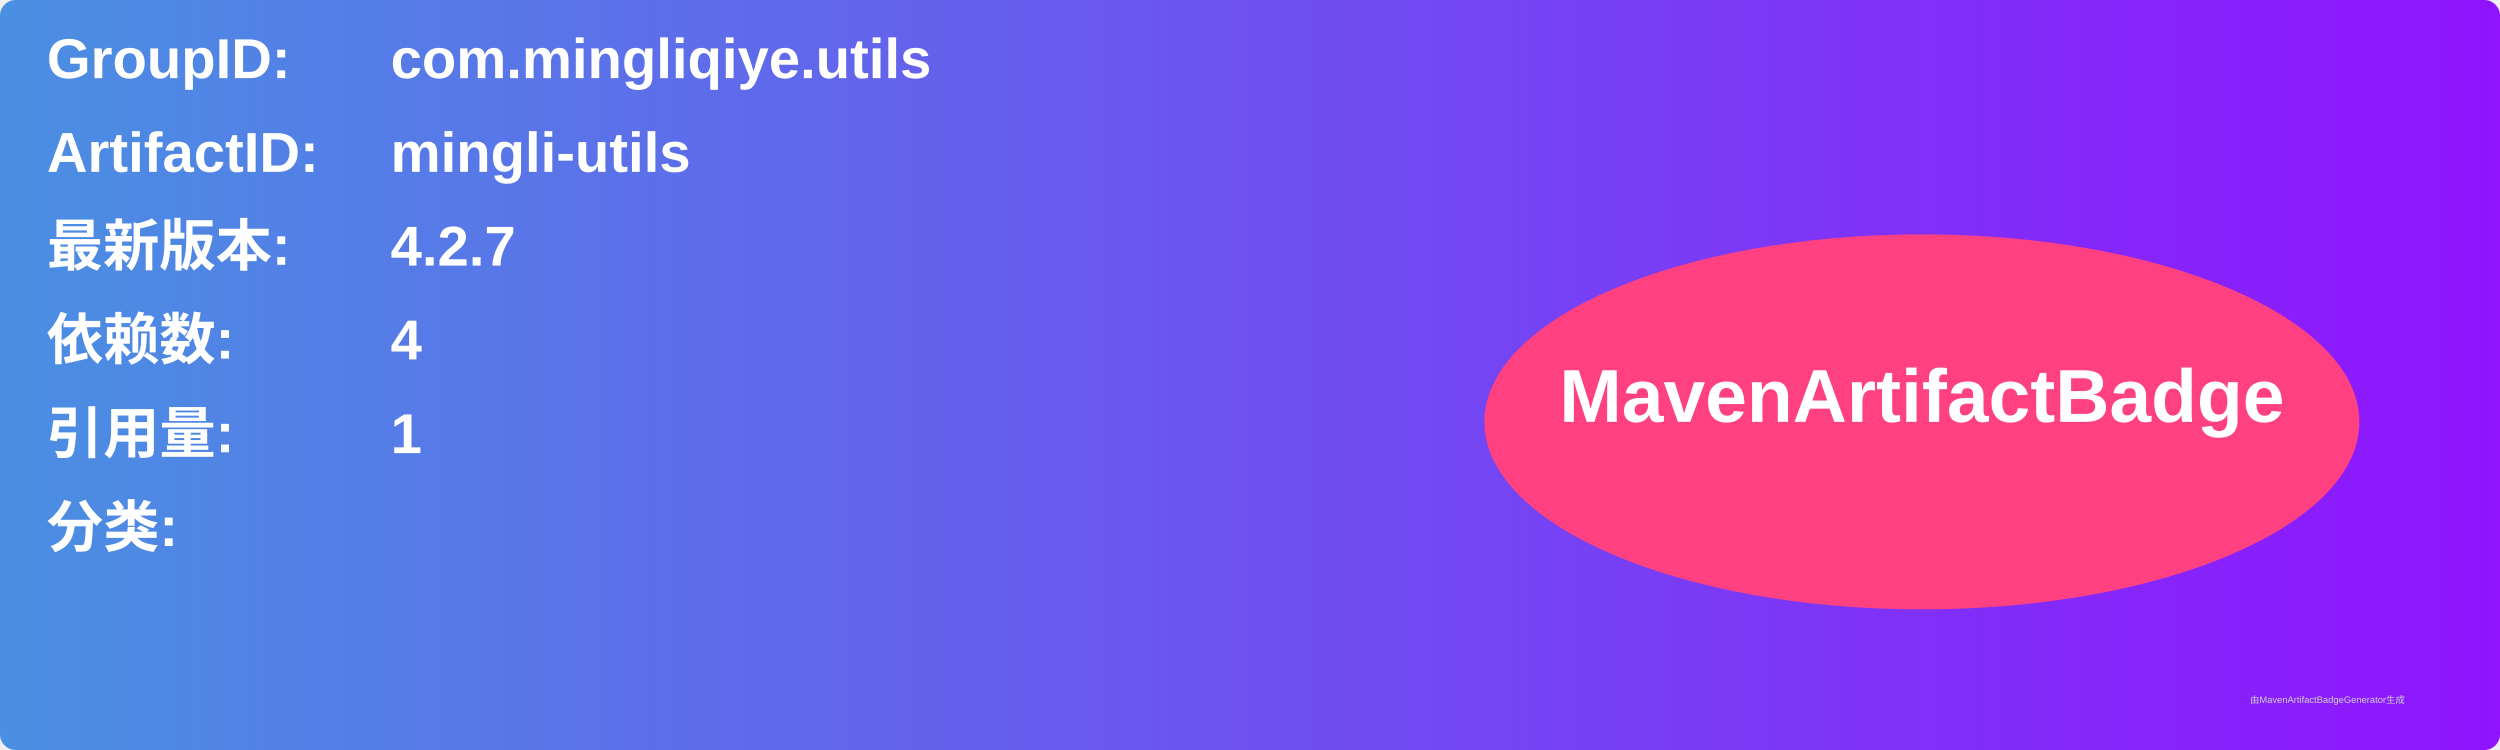
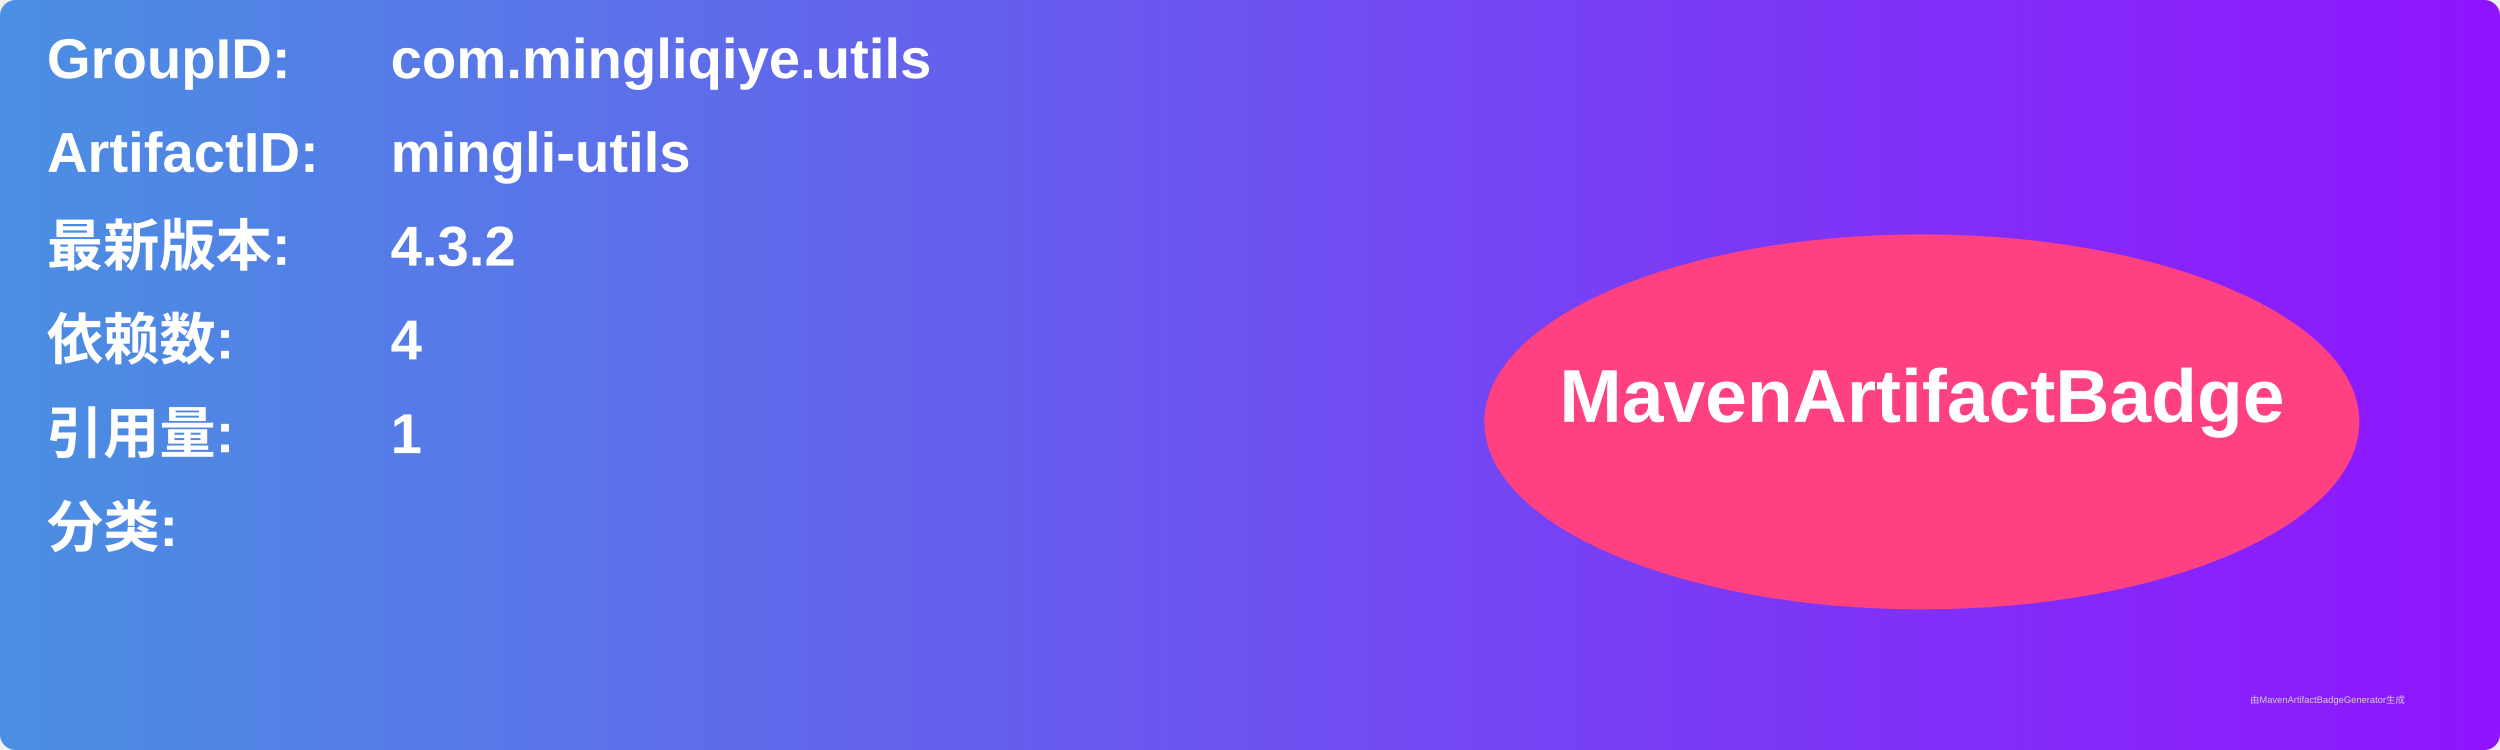
<svg xmlns="http://www.w3.org/2000/svg" width="800" height="240" viewBox="0 0 800 240">
  <linearGradient id="grad" x1="0%" y1="0%" x2="100%" y2="0%">
    <stop offset="0%" stop-color="#4a90e2" />
    <stop offset="100%" stop-color="#9013fe" />
  </linearGradient>
  <rect width="100%" height="100%" rx="5" ry="5" fill="url(#grad)" />
  <g transform="translate(15, 15)">
    <text x="0" y="10" font-family="Arial" font-size="18" fill="white" font-weight="bold" width="260">GroupID:</text>
    <text x="110" y="10" font-family="Arial" font-size="18" fill="white" font-weight="bold" width="460">com.mingliqiye.utils</text>
    <text x="0" y="40" font-family="Arial" font-size="18" fill="white" font-weight="bold" width="260">ArtifactID:</text>
    <text x="110" y="40" font-family="Arial" font-size="18" fill="white" font-weight="bold" width="460">mingli-utils</text>
    <text x="0" y="70" font-family="Arial" font-size="18" fill="white" font-weight="bold">最新版本:</text>
    <text x="110" y="70" font-family="Arial" font-size="18" fill="white" font-weight="bold">
-       <tspan font-weight="bold">4.2.7</tspan>
+       <tspan font-weight="bold">4.3.2</tspan>
    </text>
    <text x="0" y="100" font-family="Arial" font-size="18" fill="white" font-weight="bold">依赖数: </text>
    <text x="110" y="100" font-family="Arial" font-size="18" fill="white">
      <tspan font-weight="bold">4</tspan>
    </text>
    <text x="0" y="130" font-family="Arial" font-size="18" fill="white" font-weight="bold">引用量: </text>
    <text x="110" y="130" font-family="Arial" font-size="18" fill="white">
      <tspan font-weight="bold">1</tspan>
    </text>
    <text x="0" y="160" font-family="Arial" font-size="18" fill="white" font-weight="bold">分类:</text>
    <text x="10" y="190" font-family="Arial" font-size="10" fill="white">
      <tspan font-weight="bold" />
    </text>
    <ellipse cx="600" cy="120" rx="140" ry="60" fill="#ff4081" />
    <text x="600" y="120" text-anchor="middle" font-family="Arial" font-size="24" fill="white" font-weight="bold">MavenArtifactBadge</text>
  </g>
  <text x="720" y="225" font-family="Arial" font-size="3" fill="#d0d0d0">由MavenArtifactBadgeGenerator生成</text>
</svg>
